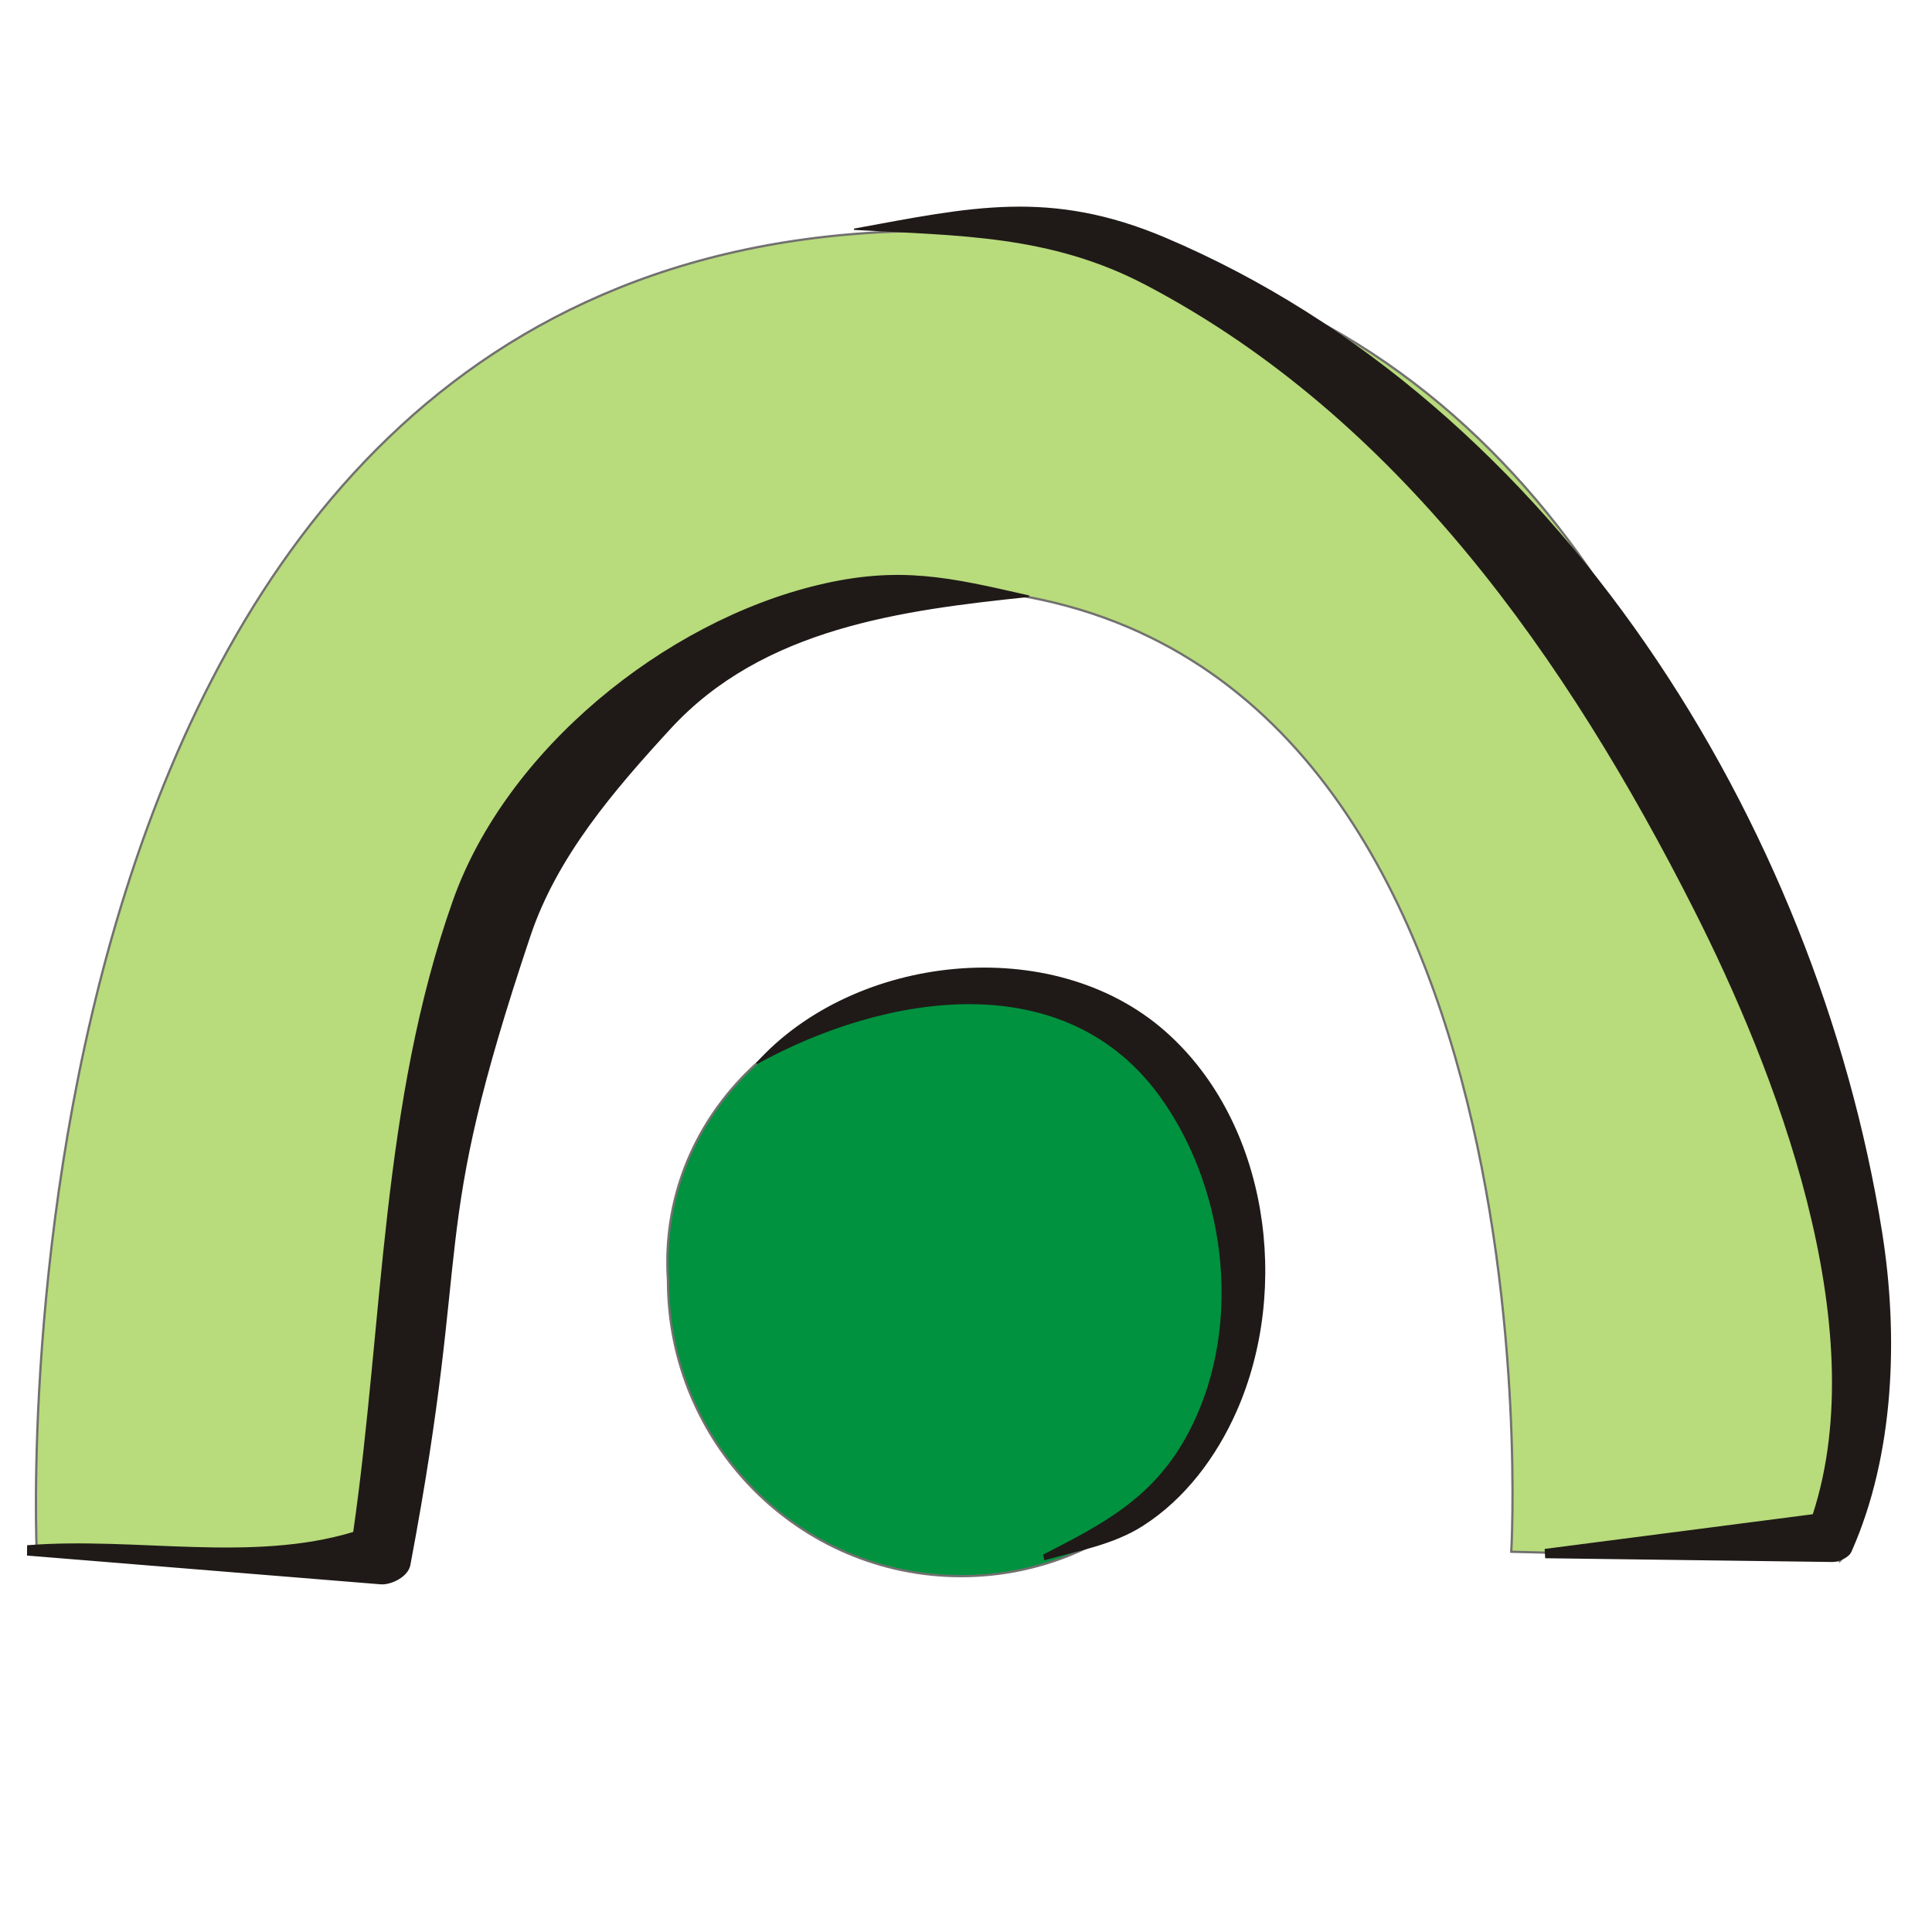
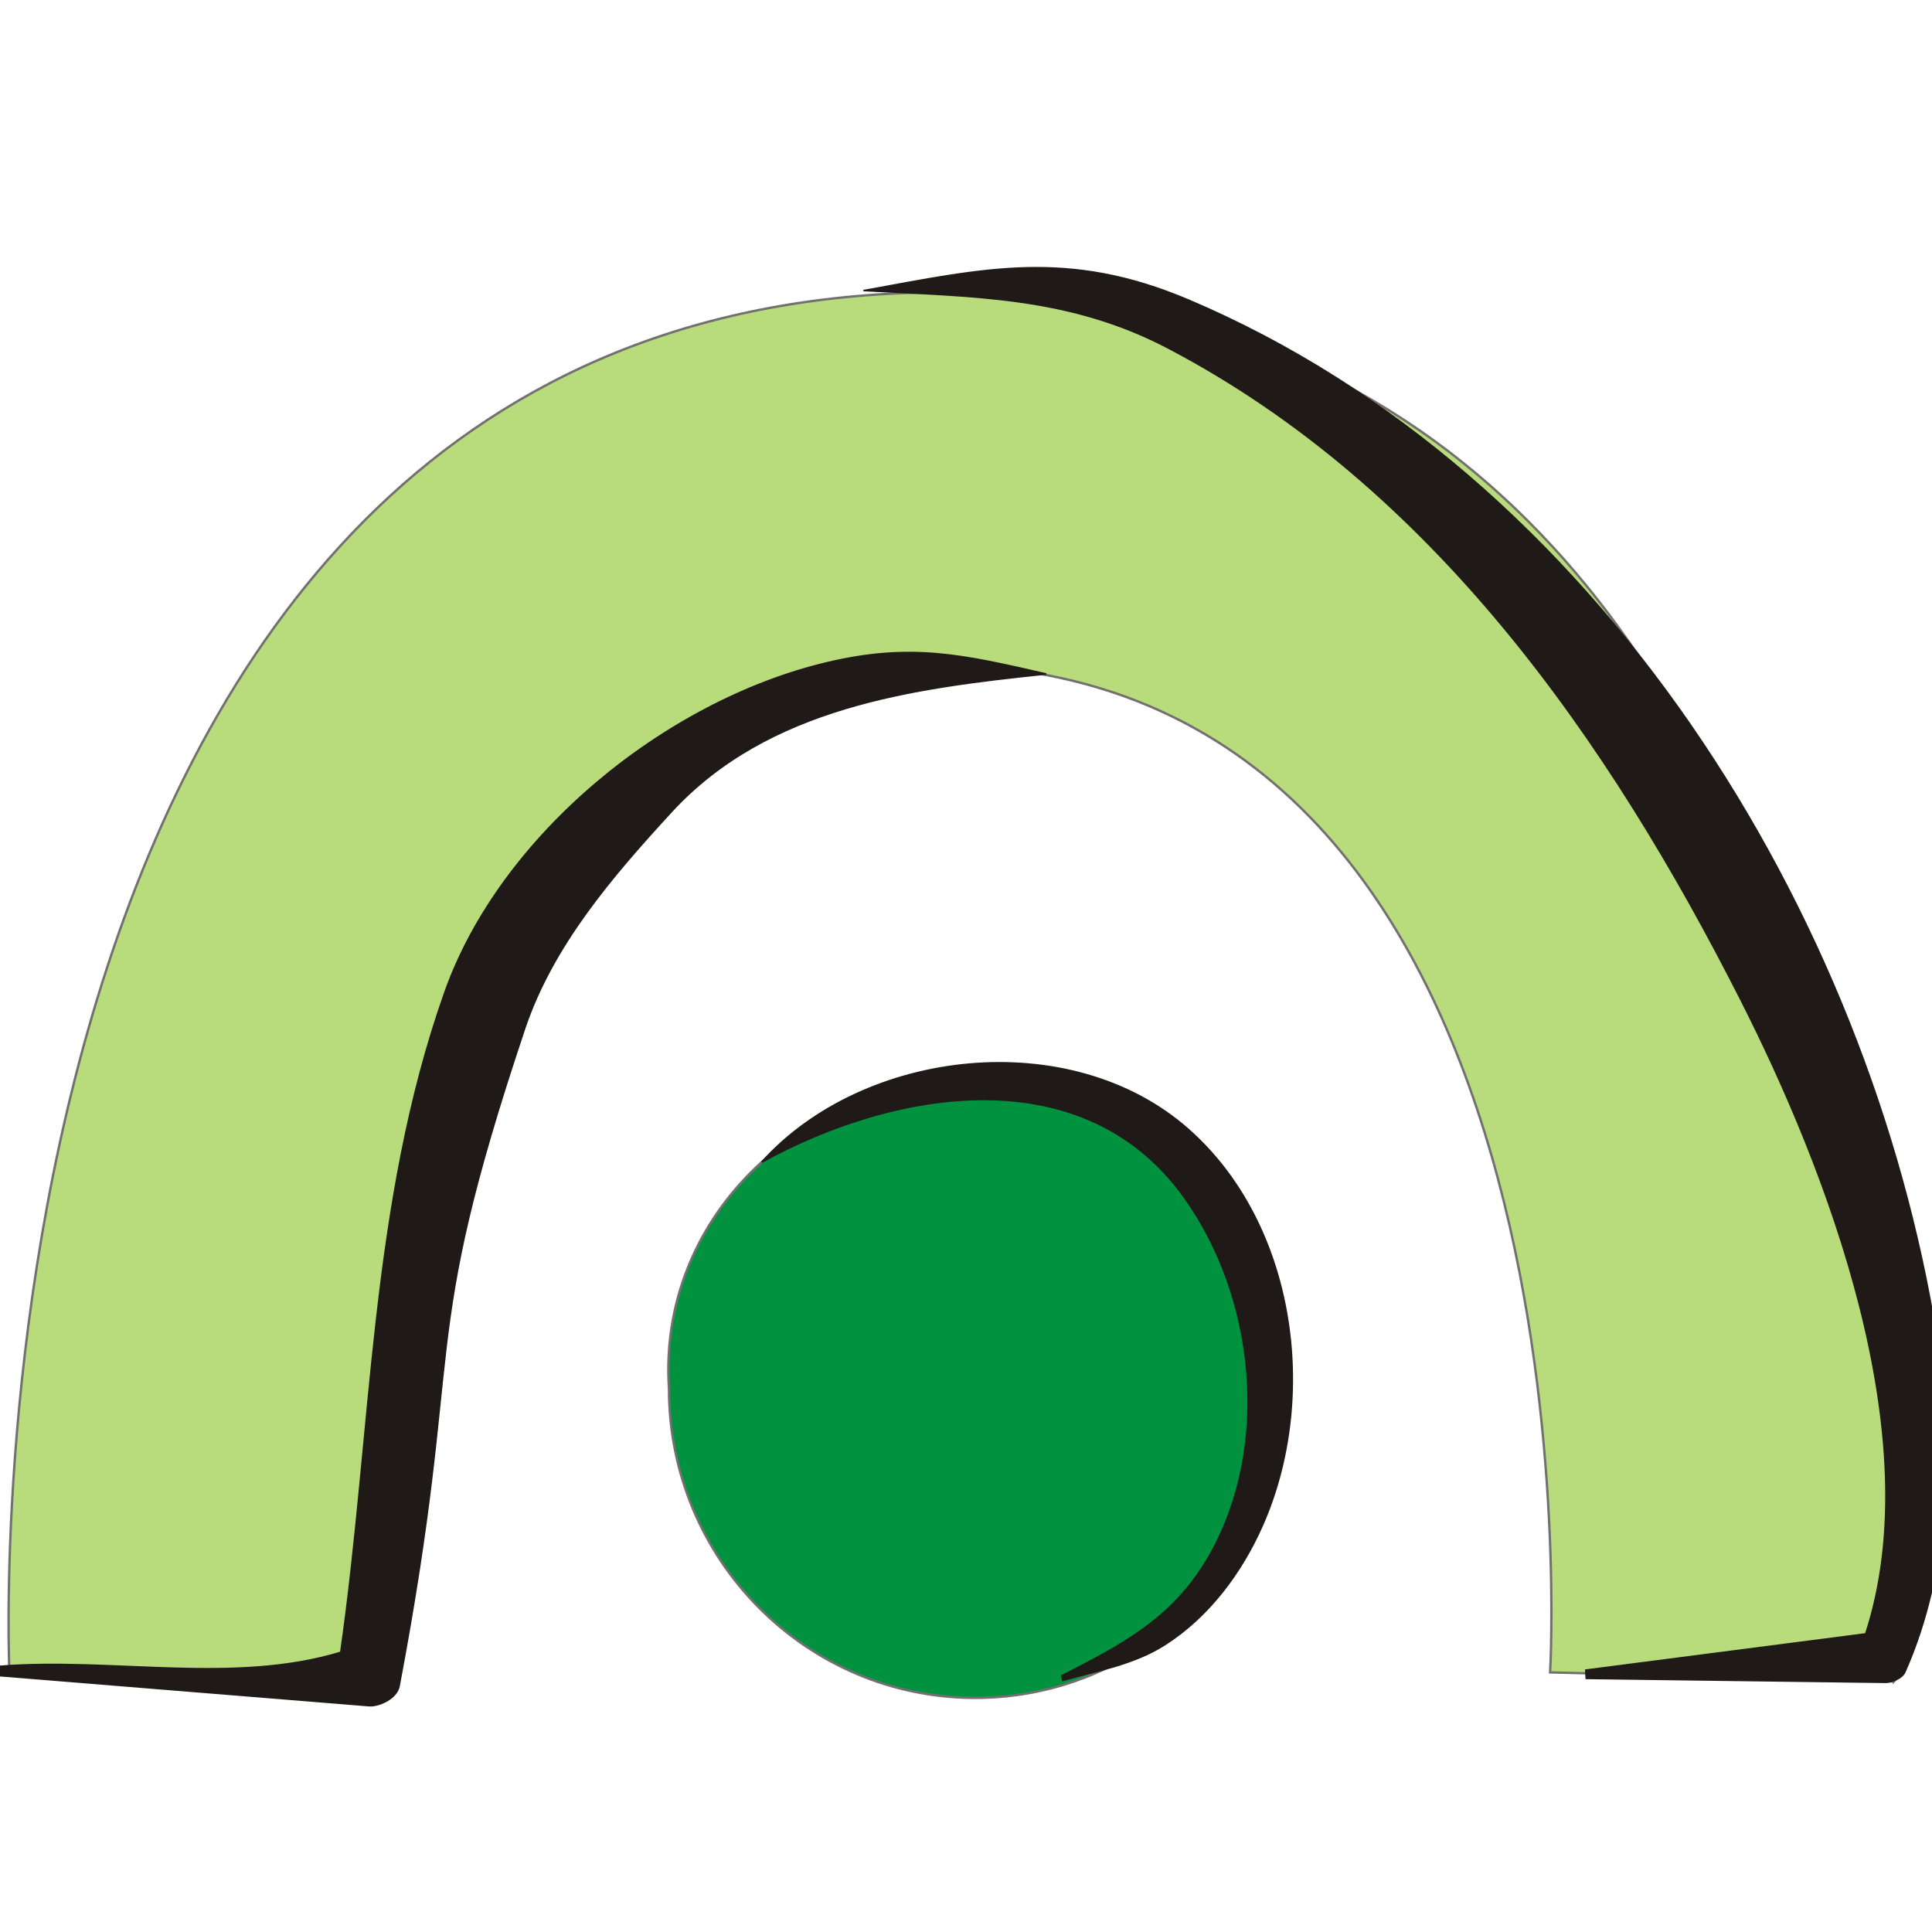
- <svg xmlns="http://www.w3.org/2000/svg" xml:space="preserve" width="3000px" height="3000px" style="shape-rendering:geometricPrecision; text-rendering:geometricPrecision; image-rendering:optimizeQuality; fill-rule:evenodd; clip-rule:evenodd" viewBox="0 0 3000 3000">
-   <defs>
-     <style type="text/css">
+ <svg xmlns="http://www.w3.org/2000/svg" width="256" height="256" id="svg2" version="1.1">
+   <defs id="defs4">
+     <style id="style2991" type="text/css">
+    
+     .str3 {stroke:#1F1A17;stroke-width:1.055}
+     .str1 {stroke:#72706F;stroke-width:2.442}
+     .str2 {stroke:#1F1A17;stroke-width:2.768}
+     .str0 {stroke:#72706F;stroke-width:4.152}
+     .fil3 {fill:none}
+     .fil1 {fill:#00923F}
+     .fil2 {fill:#1F1A17}
+     .fil0 {fill:#B8DB7C}
+    
+   </style>
+     <style id="style3081" type="text/css">
+    
+     .str1 {stroke:#1F1A17;stroke-width:2.768}
+     .str0 {stroke:#72706F;stroke-width:4.152}
+     .fil1 {fill:none}
+     .fil3 {fill:#00923F}
+     .fil2 {fill:#1F1A17}
+     .fil0 {fill:#B8DB7C}
+    
+   </style>
+     <style id="style3135" type="text/css">
+    
+     .str1 {stroke:#1F1A17;stroke-width:2.768}
+     .str0 {stroke:#72706F;stroke-width:4.152}
+     .fil1 {fill:none}
+     .fil3 {fill:#00923F}
+     .fil2 {fill:#1F1A17}
+     .fil0 {fill:#B8DB7C}
+    
+   </style>
+     <style id="style3203" type="text/css">
+    
+     .str1 {stroke:#1F1A17;stroke-width:1.384}
+     .str2 {stroke:#1F1A17;stroke-width:2.768}
+     .str0 {stroke:#72706F;stroke-width:4.152}
+     .str4 {stroke:#1F1A17;stroke-width:0.896}
+     .str3 {stroke:#72706F;stroke-width:1.343}
+     .fil2 {fill:none}
+     .fil0 {fill:#00923F}
+     .fil1 {fill:#1F1A17}
+     .fil3 {fill:#B8DB7C}
+     .fil5 {fill:#1F1A17;fill-rule:nonzero}
+     .fil4 {fill:#72706F;fill-rule:nonzero}
+     .fil6 {fill:#B8DB7C;fill-rule:nonzero}
+    
+   </style>
+     <style id="style3319" type="text/css">
+    
+     .str1 {stroke:#1F1A17;stroke-width:1.384}
+     .str2 {stroke:#1F1A17;stroke-width:2.768}
+     .str0 {stroke:#72706F;stroke-width:4.152}
+     .str4 {stroke:#1F1A17;stroke-width:0.896}
+     .str3 {stroke:#72706F;stroke-width:1.343}
+     .fil2 {fill:none}
+     .fil0 {fill:#00923F}
+     .fil1 {fill:#1F1A17}
+     .fil3 {fill:#B8DB7C}
+     .fil5 {fill:#1F1A17;fill-rule:nonzero}
+     .fil4 {fill:#72706F;fill-rule:nonzero}
+     .fil6 {fill:#B8DB7C;fill-rule:nonzero}
+    
+   </style>
+     <style id="style3435" type="text/css">
+    
+     .str1 {stroke:#1F1A17;stroke-width:2.768}
+     .str0 {stroke:#72706F;stroke-width:4.152}
+     .fil1 {fill:none}
+     .fil3 {fill:#00923F}
+     .fil2 {fill:#1F1A17}
+     .fil0 {fill:#B8DB7C}
+    
+   </style>
+     <style id="style3502" type="text/css">
+    
+     .str3 {stroke:#1F1A17;stroke-width:1.055}
+     .str1 {stroke:#72706F;stroke-width:2.442}
+     .str2 {stroke:#1F1A17;stroke-width:2.768}
+     .str0 {stroke:#72706F;stroke-width:4.152}
+     .fil3 {fill:none}
+     .fil1 {fill:#00923F}
+     .fil2 {fill:#1F1A17}
+     .fil0 {fill:#B8DB7C}
+    
+   </style>
+     <style id="style3592" type="text/css">
+    
+     .str1 {stroke:#1F1A17;stroke-width:2.768}
+     .str0 {stroke:#72706F;stroke-width:4.152}
+     .fil1 {fill:none}
+     .fil3 {fill:#00923F}
+     .fil2 {fill:#1F1A17}
+     .fil0 {fill:#B8DB7C}
+    
+   </style>
+     <style id="style3646" type="text/css">
+    
+     .str1 {stroke:#1F1A17;stroke-width:2.768}
+     .str0 {stroke:#72706F;stroke-width:4.152}
+     .fil1 {fill:none}
+     .fil3 {fill:#00923F}
+     .fil2 {fill:#1F1A17}
+     .fil0 {fill:#B8DB7C}
+    
+   </style>
+     <style id="style3714" type="text/css">
+    
+     .str3 {stroke:#1F1A17;stroke-width:1.055}
+     .str1 {stroke:#72706F;stroke-width:2.442}
+     .str2 {stroke:#1F1A17;stroke-width:2.768}
+     .str0 {stroke:#72706F;stroke-width:4.152}
+     .fil3 {fill:none}
+     .fil1 {fill:#00923F}
+     .fil2 {fill:#1F1A17}
+     .fil0 {fill:#B8DB7C}
+    
+   </style>
+     <style id="style3804" type="text/css">
+    
+     .str1 {stroke:#1F1A17;stroke-width:2.768}
+     .str0 {stroke:#72706F;stroke-width:4.152}
+     .fil1 {fill:none}
+     .fil3 {fill:#00923F}
+     .fil2 {fill:#1F1A17}
+     .fil0 {fill:#B8DB7C}
+    
+   </style>
+     <style id="style3858" type="text/css">
+    
+     .str1 {stroke:#1F1A17;stroke-width:2.768}
+     .str0 {stroke:#72706F;stroke-width:4.152}
+     .fil1 {fill:none}
+     .fil3 {fill:#00923F}
+     .fil2 {fill:#1F1A17}
+     .fil0 {fill:#B8DB7C}
+    
+   </style>
+     <style id="style3926" type="text/css">
+    
+     .str2 {stroke:#1F1A17;stroke-width:1.055}
+     .str3 {stroke:#1F1A17;stroke-width:1.384}
+     .str1 {stroke:#1F1A17;stroke-width:2.768}
+     .str0 {stroke:#72706F;stroke-width:4.152}
+     .fil0 {fill:none}
+     .fil3 {fill:#00923F}
+     .fil1 {fill:#1F1A17}
+     .fil2 {fill:#B8DB7C}
+    
+   </style>
+     <style id="style3998" type="text/css">
+    
+     .str1 {stroke:#1F1A17;stroke-width:2.768}
+     .str0 {stroke:#72706F;stroke-width:4.152}
+     .fil2 {fill:none}
+     .fil3 {fill:#00923F}
+     .fil1 {fill:#1F1A17}
+     .fil0 {fill:#B8DB7C}
+    
+   </style>
+     <style id="style4042" type="text/css">
+    
+     .str1 {stroke:#1F1A17;stroke-width:2.768}
+     .str0 {stroke:#72706F;stroke-width:4.152}
+     .fil2 {fill:none}
+     .fil3 {fill:#00923F}
+     .fil1 {fill:#1F1A17}
+     .fil0 {fill:#B8DB7C}
+    
+   </style>
+     <style id="style4086" type="text/css">
   
    .str1 {stroke:#1F1A17;stroke-width:2.344}
    .str0 {stroke:#72706F;stroke-width:3.516}
    .fil3 {fill:none}
    .fil2 {fill:#1F1A17}
    .fil0 {fill:#00923F;fill-rule:nonzero}
    .fil1 {fill:#B8DB7C;fill-rule:nonzero}
   
  </style>
  </defs>
-   <g id="Capa_x0020_1">
-     <path class="fil0 str0" d="M1947.63 1988c0,253.729 -203.837,459.436 -455.275,459.436 -251.287,0 -455.125,-205.707 -455.125,-459.436 -16.567,-248.142 187.27,-453.674 455.125,-459.192 251.438,0 455.275,205.518 455.275,459.192z" />
-     <path class="fil1 str0" d="M2857.6 2422.96l-510.901 -13.419c0,0 85.601,-1456.4 -875.748,-1496.63 -961.261,-40.116 -898.568,1503.36 -898.568,1503.36l-515.337 -6.729c0,0 -95.629,-2050.33 1391.12,-2051.05 1486.84,-0.909 1409.43,2064.47 1409.43,2064.47z" />
-     <g id="_79162808">
-       <path id="_79208600" class="fil2 str1" d="M1174.98 1651.34c151.696,-168.739 458.797,-203.52 633.996,-48.765 159.776,141.131 194.279,398.256 110.052,588.573 -31.009,70.077 -79.399,135.265 -144.688,177.062 -45.537,29.156 -99.732,38.599 -151.819,53.106l-1.487 -6.683c91.908,-46.902 167.68,-86.64 220.45,-180.292 90.798,-161.13 68.121,-381.408 -37.834,-530.129 -149.457,-209.774 -430.591,-162.159 -628.67,-52.871z" />
+   <g id="layer1" transform="translate(0,-796.3622)">
+     <g style="fill-rule:evenodd" id="g4111" transform="matrix(0.08916131,0,0,0.08916131,-3.838737,803.124)">
+       <g id="Capa_x0020_1">
+         <path id="path4090" d="m 1947.63,1988 c 0,253.729 -203.837,459.436 -455.275,459.436 -251.287,0 -455.125,-205.707 -455.125,-459.436 -16.567,-248.142 187.27,-453.674 455.125,-459.192 251.438,0 455.275,205.518 455.275,459.192 z" class="fil0 str0" style="fill:#00923f;fill-rule:nonzero;stroke:#72706f;stroke-width:3.516" />
+         <path id="path4092" d="m 2857.6,2422.96 -510.901,-13.419 c 0,0 85.601,-1456.4 -875.748,-1496.63 -961.261,-40.116 -898.568,1503.36 -898.568,1503.36 L 57.046,2409.542 c 0,0 -95.629,-2050.33 1391.12,-2051.05 1486.84,-0.909 1409.43,2064.47 1409.43,2064.47 z" class="fil1 str0" style="fill:#b8db7c;fill-rule:nonzero;stroke:#72706f;stroke-width:3.516" />
+         <g id="_79162808">
+           <path d="m 1174.98,1651.34 c 151.696,-168.739 458.797,-203.52 633.996,-48.765 159.776,141.131 194.279,398.256 110.052,588.573 -31.009,70.077 -79.399,135.265 -144.688,177.062 -45.537,29.156 -99.732,38.599 -151.819,53.106 l -1.487,-6.683 c 91.908,-46.902 167.68,-86.64 220.45,-180.292 90.798,-161.13 68.121,-381.408 -37.834,-530.129 -149.457,-209.774 -430.591,-162.159 -628.67,-52.871 z" class="fil2 str1" id="_79208600" style="fill:#1f1a17;stroke:#1f1a17;stroke-width:2.344" />
+         </g>
+         <path id="path4096" d="m 1174.97,1651.34 c 64.607,-83.066 317.767,-132.586 410.134,-119.404 427.82,61.062 476.667,788.038 36.663,886.038" class="fil3" style="fill:none" />
+         <g id="_78469184">
+           <path d="m 1327.41,355.913 c 179.588,-32.817 302.841,-61.801 482.201,14.37 605.643,257.245 1010.51,909.254 1111.7,1542.72 25.645,160.591 19.523,345.748 -47.542,496.161 -3.955,8.875 -19.076,15.029 -27.981,15.124 l -445.335,-5.834 -0.715,-12.274 416.037,-53.832 c 96.458,-295.009 -58.821,-692.491 -184.88,-941.261 -196.439,-387.664 -458.549,-763.714 -851.805,-969.905 -148.2,-77.699 -290.695,-76.226 -451.679,-85.272 z" class="fil2 str1" id="_78730512" style="fill:#1f1a17;stroke:#1f1a17;stroke-width:2.344" />
+         </g>
+         <path id="path4100" d="m 1327.39,355.913 c 822.039,-209.135 1770.25,1331.42 1516.21,2030.74 l -443.527,25.66" class="fil3" style="fill:none" />
+         <g id="_81398464">
+           <path d="m 1597.87,925.78 c -197.481,20.573 -413.285,48.213 -557.371,204.966 -88.33,96.102 -176.564,198.776 -218.034,322.536 -160.733,479.555 -87.987,455.286 -186.413,976.787 -3.255,17.355 -28.363,29.68 -44.058,28.956 l -548.856,-44.594 0.114,-13.905 c 167.65,-13.164 347.453,27.562 506.282,-20.802 47.222,-329.945 43.507,-666.291 154.676,-980.578 82.786,-234.015 328.079,-432.754 566.837,-489.766 126.41,-30.192 204.224,-11.562 326.823,16.402 z" class="fil2 str1" id="_78155224" style="fill:#1f1a17;stroke:#1f1a17;stroke-width:2.344" />
+         </g>
+         <path id="path4104" d="m 1597.85,925.78 c -73.452,0.171 -141.952,-20.191 -205.69,-8.838 C 775.739,1026.853 598.299,1666.876 592.317,2411.552 l -549.141,-4.077" class="fil3" style="fill:none" />
+       </g>
    </g>
-     <path class="fil3" d="M1174.97 1651.34c64.607,-83.066 317.767,-132.586 410.134,-119.404 427.82,61.062 476.667,788.038 36.663,886.038" />
-     <g id="_78469184">
-       <path id="_78730512" class="fil2 str1" d="M1327.41 355.913c179.588,-32.817 302.841,-61.801 482.201,14.37 605.643,257.245 1010.51,909.254 1111.7,1542.72 25.645,160.591 19.523,345.748 -47.542,496.161 -3.955,8.875 -19.076,15.029 -27.981,15.124l-445.335 -5.834 -0.715 -12.274 416.037 -53.832c96.458,-295.009 -58.821,-692.491 -184.88,-941.261 -196.439,-387.664 -458.549,-763.714 -851.805,-969.905 -148.2,-77.699 -290.695,-76.226 -451.679,-85.272z" />
-     </g>
-     <path class="fil3" d="M1327.39 355.913c822.039,-209.135 1770.25,1331.42 1516.21,2030.74l-443.527 25.66" />
-     <g id="_81398464">
-       <path id="_78155224" class="fil2 str1" d="M1597.87 925.78c-197.481,20.573 -413.285,48.213 -557.371,204.966 -88.33,96.102 -176.564,198.776 -218.034,322.536 -160.733,479.555 -87.987,455.286 -186.413,976.787 -3.255,17.355 -28.363,29.68 -44.058,28.956l-548.856 -44.594 0.114 -13.905c167.65,-13.164 347.453,27.562 506.282,-20.802 47.222,-329.945 43.507,-666.291 154.676,-980.578 82.786,-234.015 328.079,-432.754 566.837,-489.766 126.41,-30.192 204.224,-11.562 326.823,16.402z" />
-     </g>
-     <path class="fil3" d="M1597.85 925.78c-73.452,0.171 -141.952,-20.191 -205.69,-8.838 -616.421,109.911 -793.861,749.934 -799.843,1494.61l-549.141 -4.077" />
  </g>
</svg>
